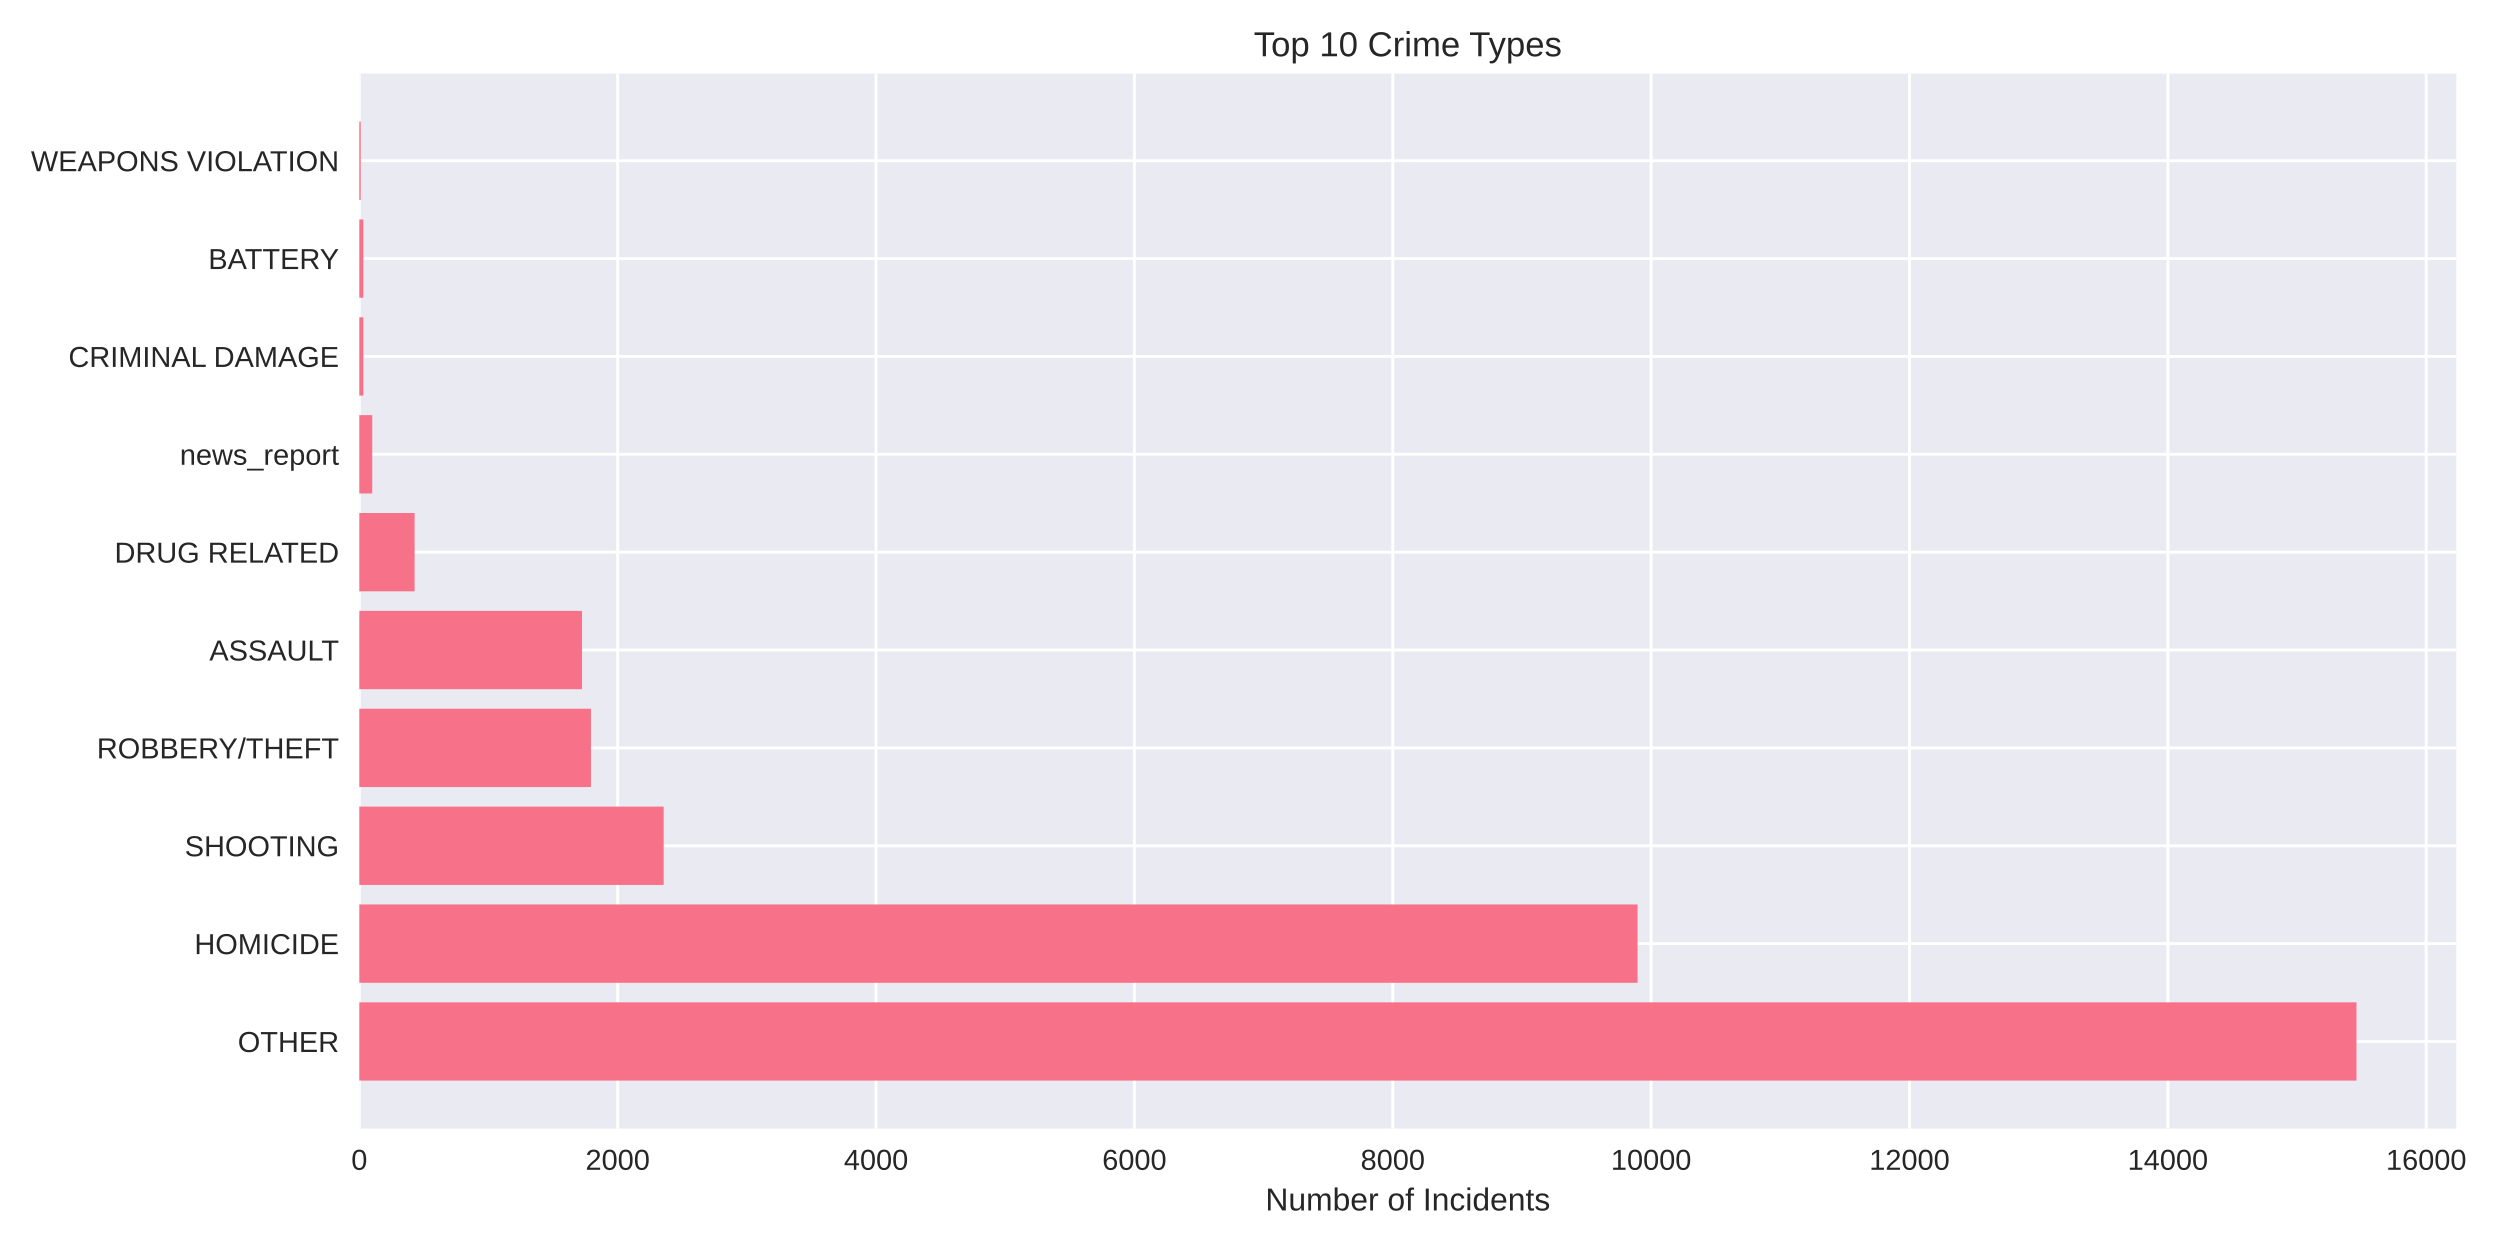
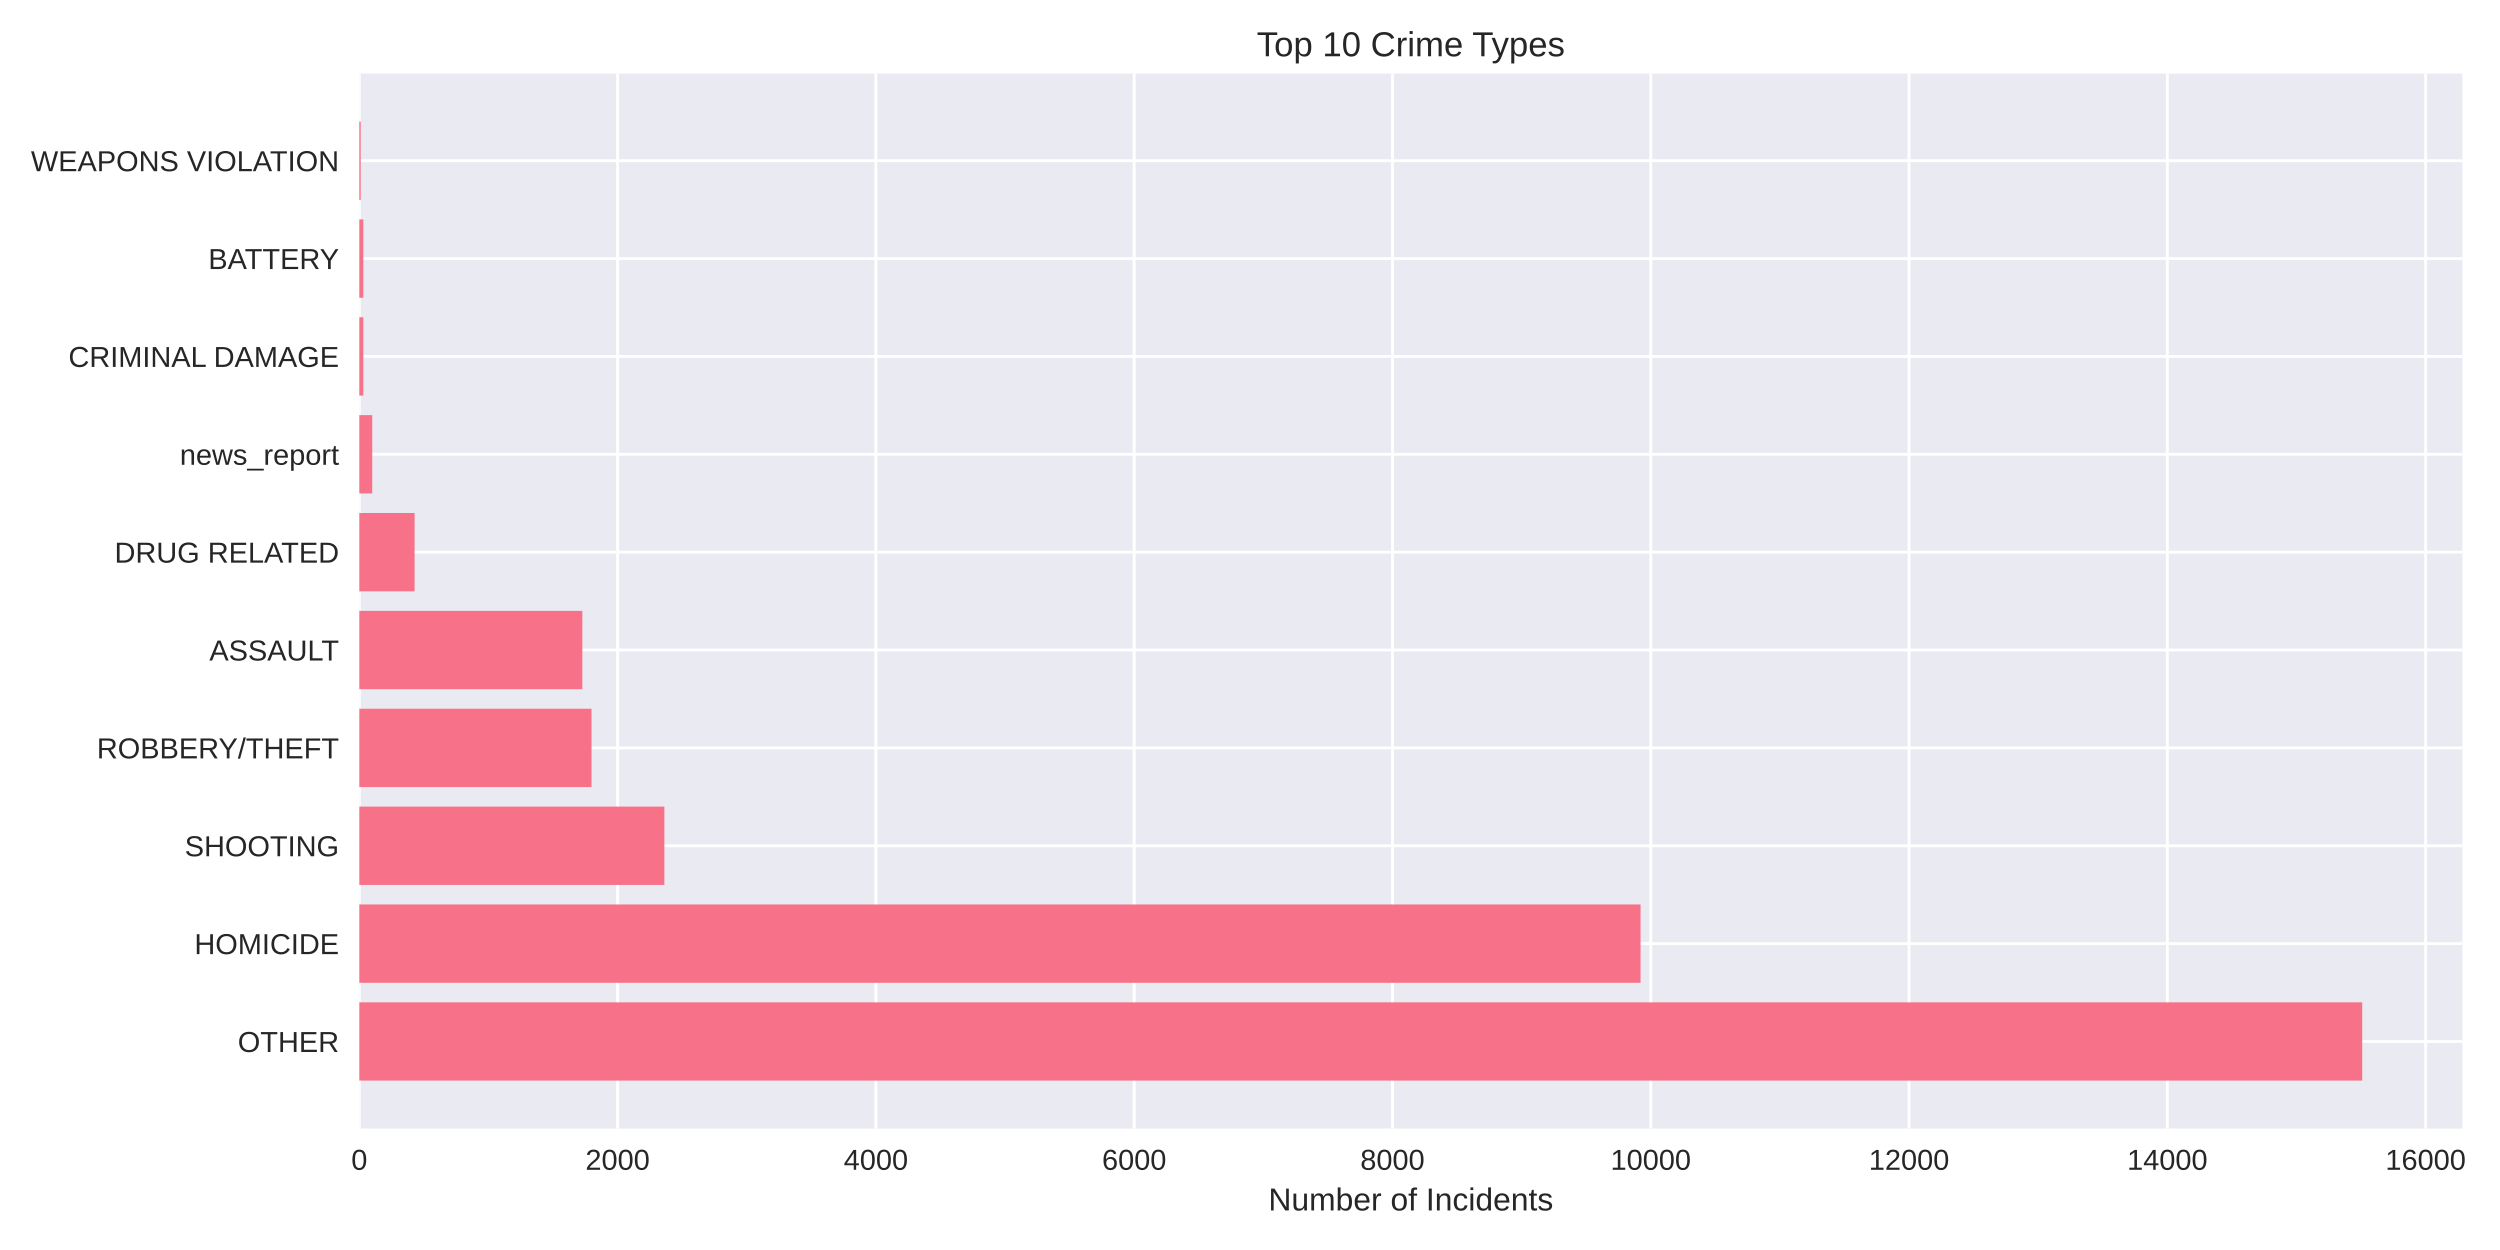
<svg xmlns="http://www.w3.org/2000/svg" width="864pt" height="432pt" viewBox="0 0 864 432" version="1.1">
  <defs>
    <style type="text/css">*{stroke-linejoin: round; stroke-linecap: butt}</style>
  </defs>
  <g id="figure_1">
    <g id="patch_1">
      <path d="M 0 432  L 864 432  L 864 0  L 0 0  z " style="fill: #ffffff" />
    </g>
    <g id="axes_1">
      <g id="patch_2">
-         <path d="M 124.18 390.04  L 848.906 390.04  L 848.906 25.44  L 124.18 25.44  z " style="fill: #eaeaf2" />
+         <path d="M 124.18 390.04  L 850.991 390.04  L 850.991 25.44  L 124.18 25.44  z " style="fill: #eaeaf2" />
      </g>
      <g id="matplotlib.axis_1">
        <g id="xtick_1">
          <g id="line2d_1">
-             <path d="M 124.18 390.04  L 124.18 25.44  " clip-path="url(#p7eb4cef1f9)" style="fill: none; stroke: #ffffff; stroke-linecap: round" />
+             <path d="M 124.18 390.04  L 124.18 25.44  " clip-path="url(#p95f214ea57)" style="fill: none; stroke: #ffffff; stroke-linecap: round" />
          </g>
          <g id="line2d_2" />
          <g id="text_1">
            <text style="fill: #262626; font: 10px 'Arial', 'Liberation Sans', 'DejaVu Sans', 'Bitstream Vera Sans', sans-serif; text-anchor: middle" x="124.18" y="404.287" transform="rotate(-0 124.18 404.2869)">0</text>
          </g>
        </g>
        <g id="xtick_2">
          <g id="line2d_3">
-             <path d="M 213.47 390.04  L 213.47 25.44  " clip-path="url(#p7eb4cef1f9)" style="fill: none; stroke: #ffffff; stroke-linecap: round" />
+             <path d="M 213.444 390.04  L 213.444 25.44  " clip-path="url(#p95f214ea57)" style="fill: none; stroke: #ffffff; stroke-linecap: round" />
          </g>
          <g id="line2d_4" />
          <g id="text_2">
-             <text style="fill: #262626; font: 10px 'Arial', 'Liberation Sans', 'DejaVu Sans', 'Bitstream Vera Sans', sans-serif; text-anchor: middle" x="213.47" y="404.287" transform="rotate(-0 213.4705 404.2869)">2000</text>
+             <text style="fill: #262626; font: 10px 'Arial', 'Liberation Sans', 'DejaVu Sans', 'Bitstream Vera Sans', sans-serif; text-anchor: middle" x="213.444" y="404.287" transform="rotate(-0 213.4445 404.2869)">2000</text>
          </g>
        </g>
        <g id="xtick_3">
          <g id="line2d_5">
-             <path d="M 302.761 390.04  L 302.761 25.44  " clip-path="url(#p7eb4cef1f9)" style="fill: none; stroke: #ffffff; stroke-linecap: round" />
+             <path d="M 302.709 390.04  L 302.709 25.44  " clip-path="url(#p95f214ea57)" style="fill: none; stroke: #ffffff; stroke-linecap: round" />
          </g>
          <g id="line2d_6" />
          <g id="text_3">
-             <text style="fill: #262626; font: 10px 'Arial', 'Liberation Sans', 'DejaVu Sans', 'Bitstream Vera Sans', sans-serif; text-anchor: middle" x="302.761" y="404.287" transform="rotate(-0 302.7609 404.2869)">4000</text>
+             <text style="fill: #262626; font: 10px 'Arial', 'Liberation Sans', 'DejaVu Sans', 'Bitstream Vera Sans', sans-serif; text-anchor: middle" x="302.709" y="404.287" transform="rotate(-0 302.7089 404.2869)">4000</text>
          </g>
        </g>
        <g id="xtick_4">
          <g id="line2d_7">
-             <path d="M 392.051 390.04  L 392.051 25.44  " clip-path="url(#p7eb4cef1f9)" style="fill: none; stroke: #ffffff; stroke-linecap: round" />
+             <path d="M 391.973 390.04  L 391.973 25.44  " clip-path="url(#p95f214ea57)" style="fill: none; stroke: #ffffff; stroke-linecap: round" />
          </g>
          <g id="line2d_8" />
          <g id="text_4">
-             <text style="fill: #262626; font: 10px 'Arial', 'Liberation Sans', 'DejaVu Sans', 'Bitstream Vera Sans', sans-serif; text-anchor: middle" x="392.051" y="404.287" transform="rotate(-0 392.0514 404.2869)">6000</text>
+             <text style="fill: #262626; font: 10px 'Arial', 'Liberation Sans', 'DejaVu Sans', 'Bitstream Vera Sans', sans-serif; text-anchor: middle" x="391.973" y="404.287" transform="rotate(-0 391.9734 404.2869)">6000</text>
          </g>
        </g>
        <g id="xtick_5">
          <g id="line2d_9">
-             <path d="M 481.342 390.04  L 481.342 25.44  " clip-path="url(#p7eb4cef1f9)" style="fill: none; stroke: #ffffff; stroke-linecap: round" />
+             <path d="M 481.238 390.04  L 481.238 25.44  " clip-path="url(#p95f214ea57)" style="fill: none; stroke: #ffffff; stroke-linecap: round" />
          </g>
          <g id="line2d_10" />
          <g id="text_5">
-             <text style="fill: #262626; font: 10px 'Arial', 'Liberation Sans', 'DejaVu Sans', 'Bitstream Vera Sans', sans-serif; text-anchor: middle" x="481.342" y="404.287" transform="rotate(-0 481.3419 404.2869)">8000</text>
+             <text style="fill: #262626; font: 10px 'Arial', 'Liberation Sans', 'DejaVu Sans', 'Bitstream Vera Sans', sans-serif; text-anchor: middle" x="481.238" y="404.287" transform="rotate(-0 481.2378 404.2869)">8000</text>
          </g>
        </g>
        <g id="xtick_6">
          <g id="line2d_11">
-             <path d="M 570.632 390.04  L 570.632 25.44  " clip-path="url(#p7eb4cef1f9)" style="fill: none; stroke: #ffffff; stroke-linecap: round" />
+             <path d="M 570.502 390.04  L 570.502 25.44  " clip-path="url(#p95f214ea57)" style="fill: none; stroke: #ffffff; stroke-linecap: round" />
          </g>
          <g id="line2d_12" />
          <g id="text_6">
-             <text style="fill: #262626; font: 10px 'Arial', 'Liberation Sans', 'DejaVu Sans', 'Bitstream Vera Sans', sans-serif; text-anchor: middle" x="570.632" y="404.287" transform="rotate(-0 570.6323 404.2869)">10000</text>
+             <text style="fill: #262626; font: 10px 'Arial', 'Liberation Sans', 'DejaVu Sans', 'Bitstream Vera Sans', sans-serif; text-anchor: middle" x="570.502" y="404.287" transform="rotate(-0 570.5023 404.2869)">10000</text>
          </g>
        </g>
        <g id="xtick_7">
          <g id="line2d_13">
-             <path d="M 659.923 390.04  L 659.923 25.44  " clip-path="url(#p7eb4cef1f9)" style="fill: none; stroke: #ffffff; stroke-linecap: round" />
+             <path d="M 659.767 390.04  L 659.767 25.44  " clip-path="url(#p95f214ea57)" style="fill: none; stroke: #ffffff; stroke-linecap: round" />
          </g>
          <g id="line2d_14" />
          <g id="text_7">
-             <text style="fill: #262626; font: 10px 'Arial', 'Liberation Sans', 'DejaVu Sans', 'Bitstream Vera Sans', sans-serif; text-anchor: middle" x="659.923" y="404.287" transform="rotate(-0 659.9228 404.2869)">12000</text>
+             <text style="fill: #262626; font: 10px 'Arial', 'Liberation Sans', 'DejaVu Sans', 'Bitstream Vera Sans', sans-serif; text-anchor: middle" x="659.767" y="404.287" transform="rotate(-0 659.7667 404.2869)">12000</text>
          </g>
        </g>
        <g id="xtick_8">
          <g id="line2d_15">
-             <path d="M 749.213 390.04  L 749.213 25.44  " clip-path="url(#p7eb4cef1f9)" style="fill: none; stroke: #ffffff; stroke-linecap: round" />
+             <path d="M 749.031 390.04  L 749.031 25.44  " clip-path="url(#p95f214ea57)" style="fill: none; stroke: #ffffff; stroke-linecap: round" />
          </g>
          <g id="line2d_16" />
          <g id="text_8">
-             <text style="fill: #262626; font: 10px 'Arial', 'Liberation Sans', 'DejaVu Sans', 'Bitstream Vera Sans', sans-serif; text-anchor: middle" x="749.213" y="404.287" transform="rotate(-0 749.2133 404.2869)">14000</text>
+             <text style="fill: #262626; font: 10px 'Arial', 'Liberation Sans', 'DejaVu Sans', 'Bitstream Vera Sans', sans-serif; text-anchor: middle" x="749.031" y="404.287" transform="rotate(-0 749.0312 404.2869)">14000</text>
          </g>
        </g>
        <g id="xtick_9">
          <g id="line2d_17">
-             <path d="M 838.504 390.04  L 838.504 25.44  " clip-path="url(#p7eb4cef1f9)" style="fill: none; stroke: #ffffff; stroke-linecap: round" />
+             <path d="M 838.296 390.04  L 838.296 25.44  " clip-path="url(#p95f214ea57)" style="fill: none; stroke: #ffffff; stroke-linecap: round" />
          </g>
          <g id="line2d_18" />
          <g id="text_9">
-             <text style="fill: #262626; font: 10px 'Arial', 'Liberation Sans', 'DejaVu Sans', 'Bitstream Vera Sans', sans-serif; text-anchor: middle" x="838.504" y="404.287" transform="rotate(-0 838.5037 404.2869)">16000</text>
+             <text style="fill: #262626; font: 10px 'Arial', 'Liberation Sans', 'DejaVu Sans', 'Bitstream Vera Sans', sans-serif; text-anchor: middle" x="838.296" y="404.287" transform="rotate(-0 838.2957 404.2869)">16000</text>
          </g>
        </g>
        <g id="text_10">
-           <text style="fill: #262626; font: 11px 'Arial', 'Liberation Sans', 'DejaVu Sans', 'Bitstream Vera Sans', sans-serif; text-anchor: middle" x="486.543" y="418.333" transform="rotate(-0 486.543 418.3334)">Number of Incidents</text>
+           <text style="fill: #262626; font: 11px 'Arial', 'Liberation Sans', 'DejaVu Sans', 'Bitstream Vera Sans', sans-serif; text-anchor: middle" x="487.586" y="418.333" transform="rotate(-0 487.5856 418.3334)">Number of Incidents</text>
        </g>
      </g>
      <g id="matplotlib.axis_2">
        <g id="ytick_1">
          <g id="line2d_19">
-             <path d="M 124.18 359.939  L 848.906 359.939  " clip-path="url(#p7eb4cef1f9)" style="fill: none; stroke: #ffffff; stroke-linecap: round" />
+             <path d="M 124.18 359.939  L 850.991 359.939  " clip-path="url(#p95f214ea57)" style="fill: none; stroke: #ffffff; stroke-linecap: round" />
          </g>
          <g id="line2d_20" />
          <g id="text_11">
            <text style="fill: #262626; font: 10px 'Arial', 'Liberation Sans', 'DejaVu Sans', 'Bitstream Vera Sans', sans-serif; text-anchor: end" x="117.18" y="363.562" transform="rotate(-0 117.18 363.562)">OTHER</text>
          </g>
        </g>
        <g id="ytick_2">
          <g id="line2d_21">
-             <path d="M 124.18 326.117  L 848.906 326.117  " clip-path="url(#p7eb4cef1f9)" style="fill: none; stroke: #ffffff; stroke-linecap: round" />
+             <path d="M 124.18 326.117  L 850.991 326.117  " clip-path="url(#p95f214ea57)" style="fill: none; stroke: #ffffff; stroke-linecap: round" />
          </g>
          <g id="line2d_22" />
          <g id="text_12">
            <text style="fill: #262626; font: 10px 'Arial', 'Liberation Sans', 'DejaVu Sans', 'Bitstream Vera Sans', sans-serif; text-anchor: end" x="117.18" y="329.74" transform="rotate(-0 117.18 329.7401)">HOMICIDE</text>
          </g>
        </g>
        <g id="ytick_3">
          <g id="line2d_23">
-             <path d="M 124.18 292.295  L 848.906 292.295  " clip-path="url(#p7eb4cef1f9)" style="fill: none; stroke: #ffffff; stroke-linecap: round" />
+             <path d="M 124.18 292.295  L 850.991 292.295  " clip-path="url(#p95f214ea57)" style="fill: none; stroke: #ffffff; stroke-linecap: round" />
          </g>
          <g id="line2d_24" />
          <g id="text_13">
            <text style="fill: #262626; font: 10px 'Arial', 'Liberation Sans', 'DejaVu Sans', 'Bitstream Vera Sans', sans-serif; text-anchor: end" x="117.18" y="295.918" transform="rotate(-0 117.18 295.9182)">SHOOTING</text>
          </g>
        </g>
        <g id="ytick_4">
          <g id="line2d_25">
-             <path d="M 124.18 258.473  L 848.906 258.473  " clip-path="url(#p7eb4cef1f9)" style="fill: none; stroke: #ffffff; stroke-linecap: round" />
+             <path d="M 124.18 258.473  L 850.991 258.473  " clip-path="url(#p95f214ea57)" style="fill: none; stroke: #ffffff; stroke-linecap: round" />
          </g>
          <g id="line2d_26" />
          <g id="text_14">
            <text style="fill: #262626; font: 10px 'Arial', 'Liberation Sans', 'DejaVu Sans', 'Bitstream Vera Sans', sans-serif; text-anchor: end" x="117.18" y="262.096" transform="rotate(-0 117.18 262.0963)">ROBBERY/THEFT</text>
          </g>
        </g>
        <g id="ytick_5">
          <g id="line2d_27">
-             <path d="M 124.18 224.651  L 848.906 224.651  " clip-path="url(#p7eb4cef1f9)" style="fill: none; stroke: #ffffff; stroke-linecap: round" />
+             <path d="M 124.18 224.651  L 850.991 224.651  " clip-path="url(#p95f214ea57)" style="fill: none; stroke: #ffffff; stroke-linecap: round" />
          </g>
          <g id="line2d_28" />
          <g id="text_15">
            <text style="fill: #262626; font: 10px 'Arial', 'Liberation Sans', 'DejaVu Sans', 'Bitstream Vera Sans', sans-serif; text-anchor: end" x="117.18" y="228.274" transform="rotate(-0 117.18 228.2744)">ASSAULT</text>
          </g>
        </g>
        <g id="ytick_6">
          <g id="line2d_29">
-             <path d="M 124.18 190.829  L 848.906 190.829  " clip-path="url(#p7eb4cef1f9)" style="fill: none; stroke: #ffffff; stroke-linecap: round" />
+             <path d="M 124.18 190.829  L 850.991 190.829  " clip-path="url(#p95f214ea57)" style="fill: none; stroke: #ffffff; stroke-linecap: round" />
          </g>
          <g id="line2d_30" />
          <g id="text_16">
            <text style="fill: #262626; font: 10px 'Arial', 'Liberation Sans', 'DejaVu Sans', 'Bitstream Vera Sans', sans-serif; text-anchor: end" x="117.18" y="194.452" transform="rotate(-0 117.18 194.4525)">DRUG RELATED</text>
          </g>
        </g>
        <g id="ytick_7">
          <g id="line2d_31">
-             <path d="M 124.18 157.007  L 848.906 157.007  " clip-path="url(#p7eb4cef1f9)" style="fill: none; stroke: #ffffff; stroke-linecap: round" />
+             <path d="M 124.18 157.007  L 850.991 157.007  " clip-path="url(#p95f214ea57)" style="fill: none; stroke: #ffffff; stroke-linecap: round" />
          </g>
          <g id="line2d_32" />
          <g id="text_17">
            <text style="fill: #262626; font: 10px 'Arial', 'Liberation Sans', 'DejaVu Sans', 'Bitstream Vera Sans', sans-serif; text-anchor: end" x="117.18" y="160.631" transform="rotate(-0 117.18 160.6306)">news_report</text>
          </g>
        </g>
        <g id="ytick_8">
          <g id="line2d_33">
-             <path d="M 124.18 123.185  L 848.906 123.185  " clip-path="url(#p7eb4cef1f9)" style="fill: none; stroke: #ffffff; stroke-linecap: round" />
+             <path d="M 124.18 123.185  L 850.991 123.185  " clip-path="url(#p95f214ea57)" style="fill: none; stroke: #ffffff; stroke-linecap: round" />
          </g>
          <g id="line2d_34" />
          <g id="text_18">
            <text style="fill: #262626; font: 10px 'Arial', 'Liberation Sans', 'DejaVu Sans', 'Bitstream Vera Sans', sans-serif; text-anchor: end" x="117.18" y="126.809" transform="rotate(-0 117.18 126.8087)">CRIMINAL DAMAGE</text>
          </g>
        </g>
        <g id="ytick_9">
          <g id="line2d_35">
-             <path d="M 124.18 89.363  L 848.906 89.363  " clip-path="url(#p7eb4cef1f9)" style="fill: none; stroke: #ffffff; stroke-linecap: round" />
+             <path d="M 124.18 89.363  L 850.991 89.363  " clip-path="url(#p95f214ea57)" style="fill: none; stroke: #ffffff; stroke-linecap: round" />
          </g>
          <g id="line2d_36" />
          <g id="text_19">
            <text style="fill: #262626; font: 10px 'Arial', 'Liberation Sans', 'DejaVu Sans', 'Bitstream Vera Sans', sans-serif; text-anchor: end" x="117.18" y="92.987" transform="rotate(-0 117.18 92.98681)">BATTERY</text>
          </g>
        </g>
        <g id="ytick_10">
          <g id="line2d_37">
-             <path d="M 124.18 55.541  L 848.906 55.541  " clip-path="url(#p7eb4cef1f9)" style="fill: none; stroke: #ffffff; stroke-linecap: round" />
+             <path d="M 124.18 55.541  L 850.991 55.541  " clip-path="url(#p95f214ea57)" style="fill: none; stroke: #ffffff; stroke-linecap: round" />
          </g>
          <g id="line2d_38" />
          <g id="text_20">
            <text style="fill: #262626; font: 10px 'Arial', 'Liberation Sans', 'DejaVu Sans', 'Bitstream Vera Sans', sans-serif; text-anchor: end" x="117.18" y="59.165" transform="rotate(-0 117.18 59.16492)">WEAPONS VIOLATION</text>
          </g>
        </g>
      </g>
      <g id="patch_3">
-         <path d="M 124.18 373.467  L 814.395 373.467  L 814.395 346.41  L 124.18 346.41  z " clip-path="url(#p7eb4cef1f9)" style="fill: #f77189" />
+         <path d="M 124.18 373.467  L 816.381 373.467  L 816.381 346.41  L 124.18 346.41  z " clip-path="url(#p95f214ea57)" style="fill: #f77189" />
      </g>
      <g id="patch_4">
-         <path d="M 124.18 339.645  L 565.945 339.645  L 565.945 312.588  L 124.18 312.588  z " clip-path="url(#p7eb4cef1f9)" style="fill: #f77189" />
+         <path d="M 124.18 339.645  L 566.976 339.645  L 566.976 312.588  L 124.18 312.588  z " clip-path="url(#p95f214ea57)" style="fill: #f77189" />
      </g>
      <g id="patch_5">
-         <path d="M 124.18 305.823  L 229.364 305.823  L 229.364 278.766  L 124.18 278.766  z " clip-path="url(#p7eb4cef1f9)" style="fill: #f77189" />
+         <path d="M 124.18 305.823  L 229.601 305.823  L 229.601 278.766  L 124.18 278.766  z " clip-path="url(#p95f214ea57)" style="fill: #f77189" />
      </g>
      <g id="patch_6">
-         <path d="M 124.18 272.002  L 204.229 272.002  L 204.229 244.944  L 124.18 244.944  z " clip-path="url(#p7eb4cef1f9)" style="fill: #f77189" />
+         <path d="M 124.18 272.002  L 204.429 272.002  L 204.429 244.944  L 124.18 244.944  z " clip-path="url(#p95f214ea57)" style="fill: #f77189" />
      </g>
      <g id="patch_7">
-         <path d="M 124.18 238.18  L 201.148 238.18  L 201.148 211.122  L 124.18 211.122  z " clip-path="url(#p7eb4cef1f9)" style="fill: #f77189" />
+         <path d="M 124.18 238.18  L 201.26 238.18  L 201.26 211.122  L 124.18 211.122  z " clip-path="url(#p95f214ea57)" style="fill: #f77189" />
      </g>
      <g id="patch_8">
-         <path d="M 124.18 204.358  L 143.288 204.358  L 143.288 177.3  L 124.18 177.3  z " clip-path="url(#p7eb4cef1f9)" style="fill: #f77189" />
+         <path d="M 124.18 204.358  L 143.283 204.358  L 143.283 177.3  L 124.18 177.3  z " clip-path="url(#p95f214ea57)" style="fill: #f77189" />
      </g>
      <g id="patch_9">
-         <path d="M 124.18 170.536  L 128.645 170.536  L 128.645 143.478  L 124.18 143.478  z " clip-path="url(#p7eb4cef1f9)" style="fill: #f77189" />
+         <path d="M 124.18 170.536  L 128.643 170.536  L 128.643 143.478  L 124.18 143.478  z " clip-path="url(#p95f214ea57)" style="fill: #f77189" />
      </g>
      <g id="patch_10">
-         <path d="M 124.18 136.714  L 125.564 136.714  L 125.564 109.657  L 124.18 109.657  z " clip-path="url(#p7eb4cef1f9)" style="fill: #f77189" />
+         <path d="M 124.18 136.714  L 125.564 136.714  L 125.564 109.657  L 124.18 109.657  z " clip-path="url(#p95f214ea57)" style="fill: #f77189" />
      </g>
      <g id="patch_11">
-         <path d="M 124.18 102.892  L 125.564 102.892  L 125.564 75.835  L 124.18 75.835  z " clip-path="url(#p7eb4cef1f9)" style="fill: #f77189" />
+         <path d="M 124.18 102.892  L 125.564 102.892  L 125.564 75.835  L 124.18 75.835  z " clip-path="url(#p95f214ea57)" style="fill: #f77189" />
      </g>
      <g id="patch_12">
-         <path d="M 124.18 69.07  L 124.671 69.07  L 124.671 42.013  L 124.18 42.013  z " clip-path="url(#p7eb4cef1f9)" style="fill: #f77189" />
+         <path d="M 124.18 69.07  L 124.671 69.07  L 124.671 42.013  L 124.18 42.013  z " clip-path="url(#p95f214ea57)" style="fill: #f77189" />
      </g>
      <g id="patch_13">
        <path d="M 124.18 390.04  L 124.18 25.44  " style="fill: none" />
      </g>
      <g id="patch_14">
-         <path d="M 848.906 390.04  L 848.906 25.44  " style="fill: none" />
+         <path d="M 850.991 390.04  L 850.991 25.44  " style="fill: none" />
      </g>
      <g id="patch_15">
-         <path d="M 124.18 390.04  L 848.906 390.04  " style="fill: none" />
+         <path d="M 124.18 390.04  L 850.991 390.04  " style="fill: none" />
      </g>
      <g id="patch_16">
-         <path d="M 124.18 25.44  L 848.906 25.44  " style="fill: none" />
+         <path d="M 124.18 25.44  L 850.991 25.44  " style="fill: none" />
      </g>
      <g id="text_21">
-         <text style="fill: #262626; font: 12px 'Arial', 'Liberation Sans', 'DejaVu Sans', 'Bitstream Vera Sans', sans-serif; text-anchor: middle" x="486.543" y="19.44" transform="rotate(-0 486.543 19.44)">Top 10 Crime Types</text>
+         <text style="fill: #262626; font: 12px 'Arial', 'Liberation Sans', 'DejaVu Sans', 'Bitstream Vera Sans', sans-serif; text-anchor: middle" x="487.586" y="19.44" transform="rotate(-0 487.5856 19.44)">Top 10 Crime Types</text>
      </g>
    </g>
  </g>
  <defs>
-     <clipPath id="p7eb4cef1f9">
-       <rect x="124.18" y="25.44" width="724.726" height="364.6" />
+     <clipPath id="p95f214ea57">
+       <rect x="124.18" y="25.44" width="726.811" height="364.6" />
    </clipPath>
  </defs>
</svg>
